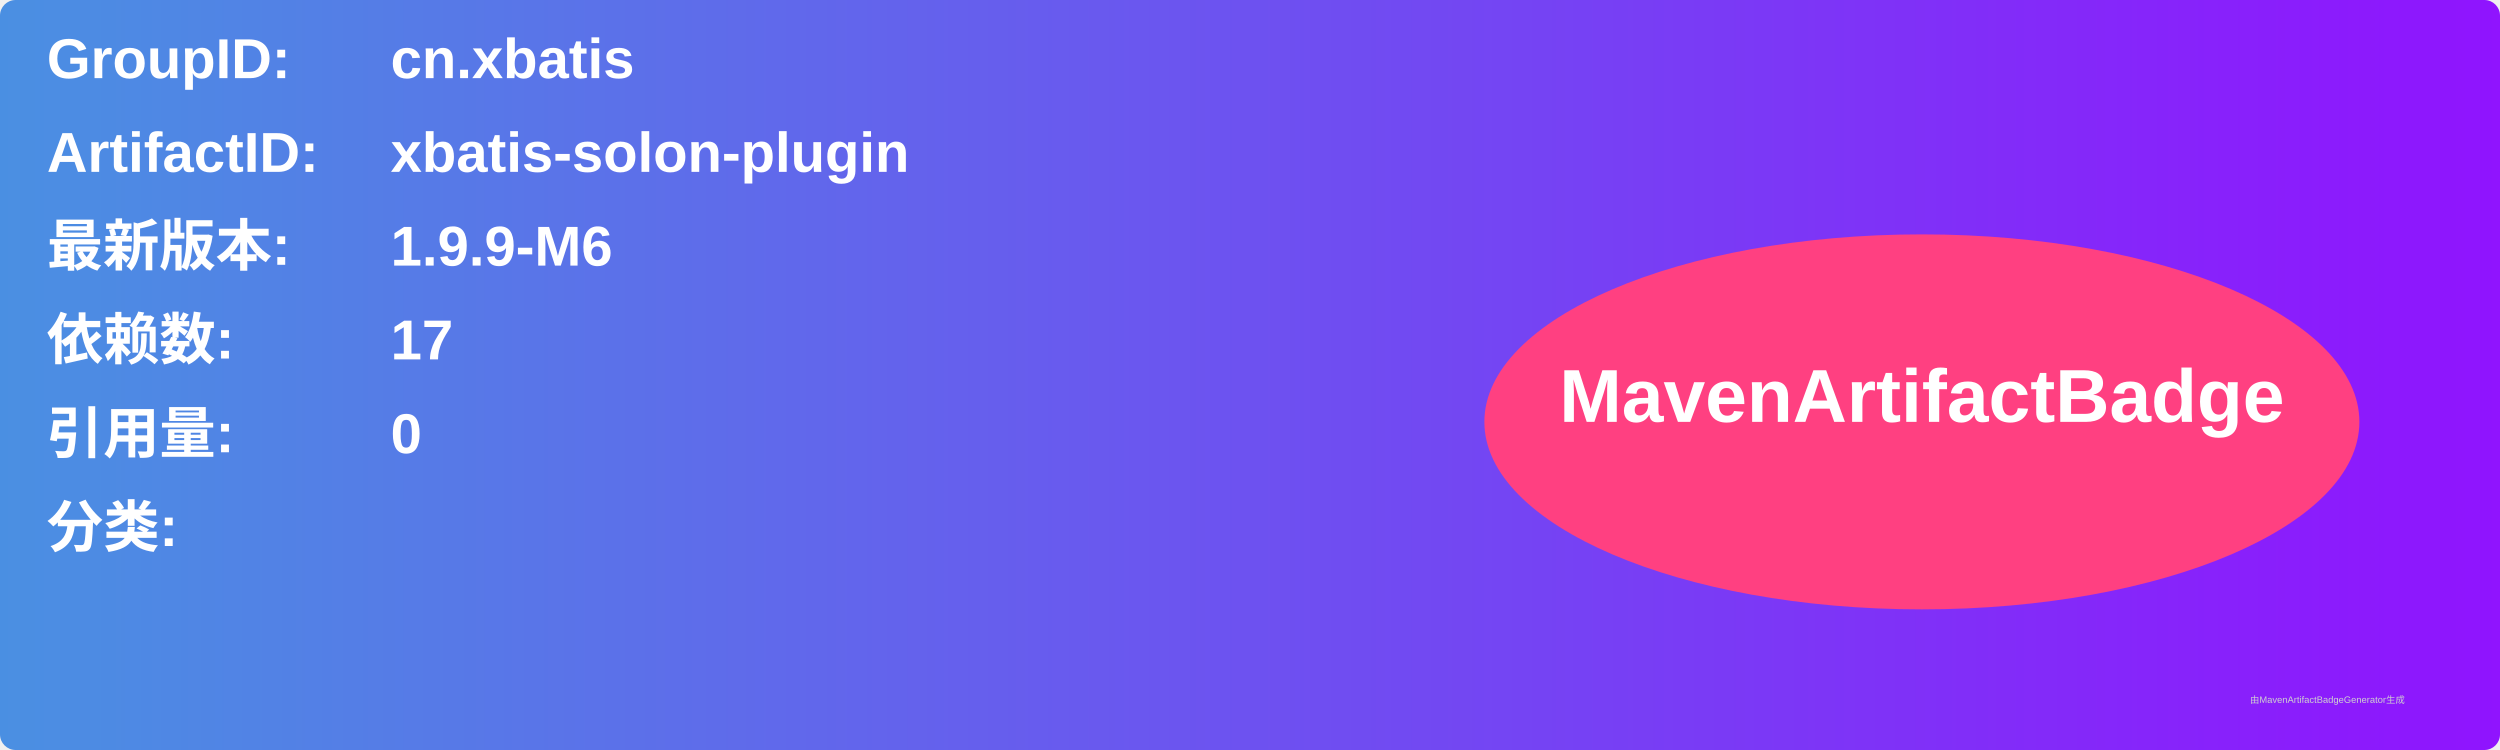
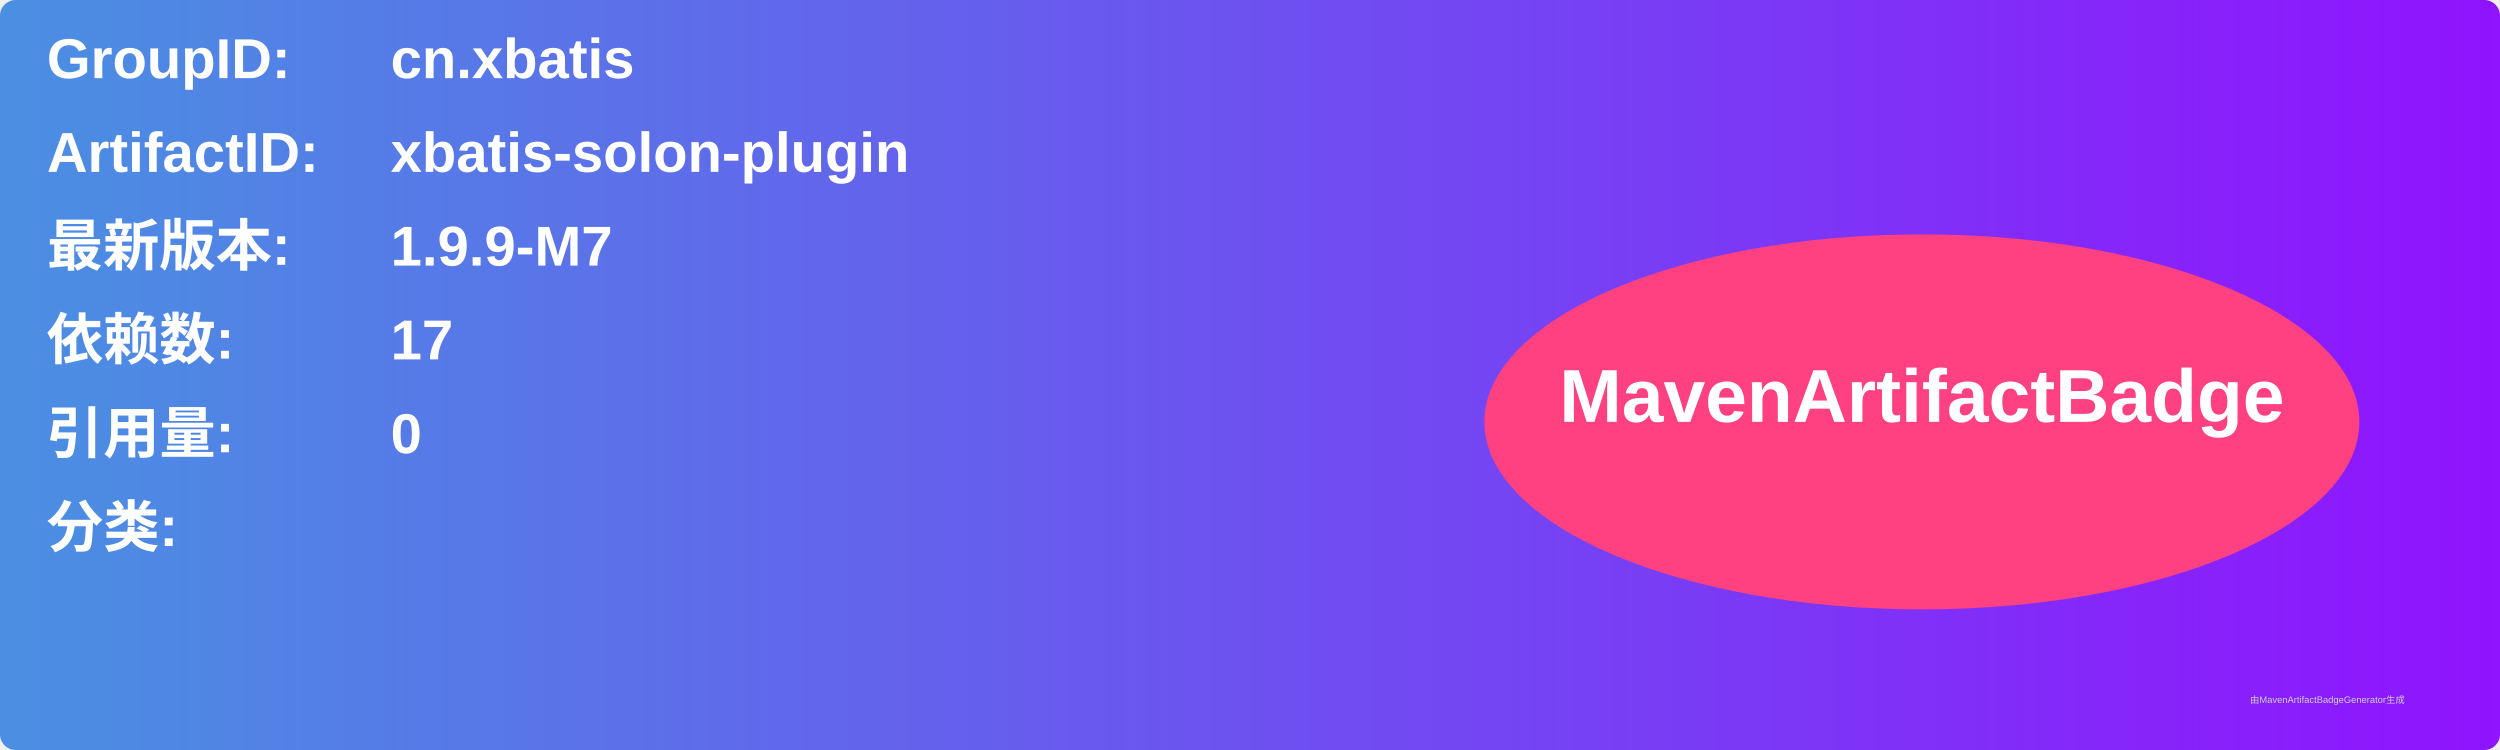
<svg xmlns="http://www.w3.org/2000/svg" width="800" height="240" viewBox="0 0 800 240">
  <linearGradient id="grad" x1="0%" y1="0%" x2="100%" y2="0%">
    <stop offset="0%" stop-color="#4a90e2" />
    <stop offset="100%" stop-color="#9013fe" />
  </linearGradient>
  <rect width="100%" height="100%" rx="5" ry="5" fill="url(#grad)" />
  <g transform="translate(15, 15)">
    <text x="0" y="10" font-family="Arial" font-size="18" fill="white" font-weight="bold" width="260">GroupID:</text>
    <text x="110" y="10" font-family="Arial" font-size="18" fill="white" font-weight="bold" width="460">cn.xbatis</text>
    <text x="0" y="40" font-family="Arial" font-size="18" fill="white" font-weight="bold" width="260">ArtifactID:</text>
    <text x="110" y="40" font-family="Arial" font-size="18" fill="white" font-weight="bold" width="460">xbatis-solon-plugin</text>
    <text x="0" y="70" font-family="Arial" font-size="18" fill="white" font-weight="bold">最新版本:</text>
    <text x="110" y="70" font-family="Arial" font-size="18" fill="white" font-weight="bold">
-       <tspan font-weight="bold">1.9.9-M6</tspan>
+       <tspan font-weight="bold">1.9.9-M7</tspan>
    </text>
    <text x="0" y="100" font-family="Arial" font-size="18" fill="white" font-weight="bold">依赖数: </text>
    <text x="110" y="100" font-family="Arial" font-size="18" fill="white">
      <tspan font-weight="bold">17</tspan>
    </text>
    <text x="0" y="130" font-family="Arial" font-size="18" fill="white" font-weight="bold">引用量: </text>
    <text x="110" y="130" font-family="Arial" font-size="18" fill="white">
      <tspan font-weight="bold">0</tspan>
    </text>
    <text x="0" y="160" font-family="Arial" font-size="18" fill="white" font-weight="bold">分类:</text>
    <text x="10" y="190" font-family="Arial" font-size="10" fill="white">
      <tspan font-weight="bold" />
    </text>
    <ellipse cx="600" cy="120" rx="140" ry="60" fill="#ff4081" />
    <text x="600" y="120" text-anchor="middle" font-family="Arial" font-size="24" fill="white" font-weight="bold">MavenArtifactBadge</text>
  </g>
  <text x="720" y="225" font-family="Arial" font-size="3" fill="#d0d0d0">由MavenArtifactBadgeGenerator生成</text>
</svg>
